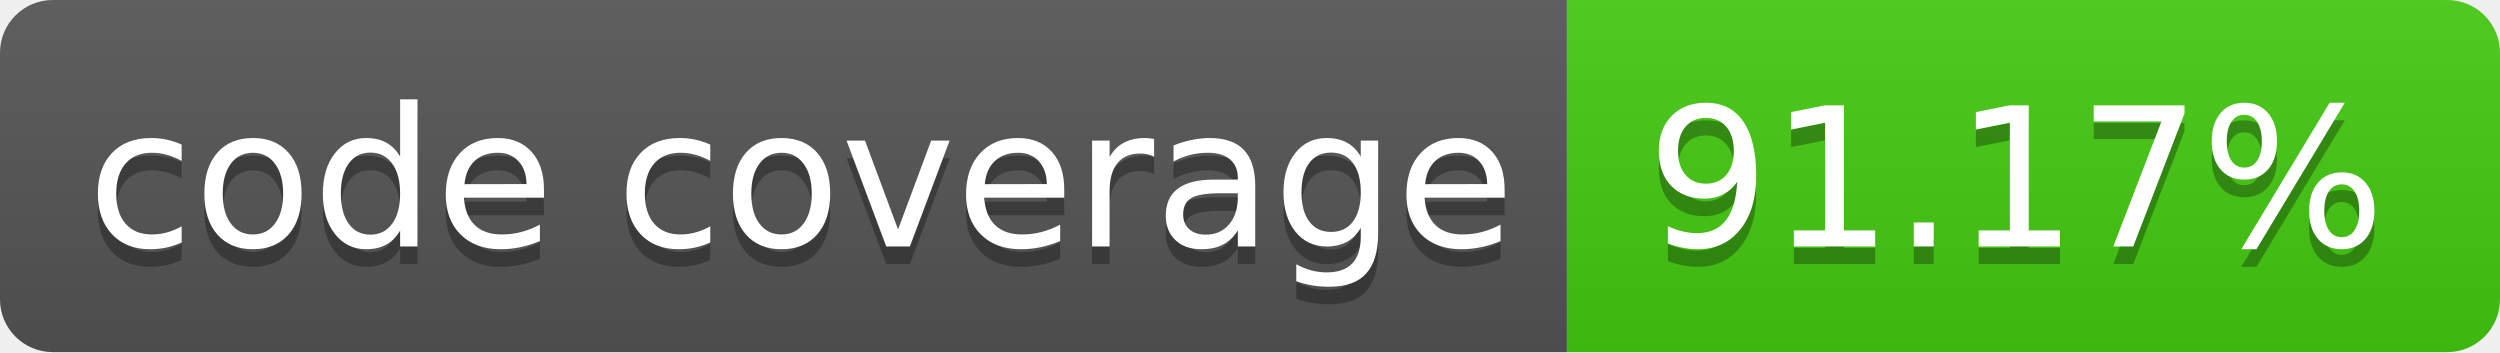
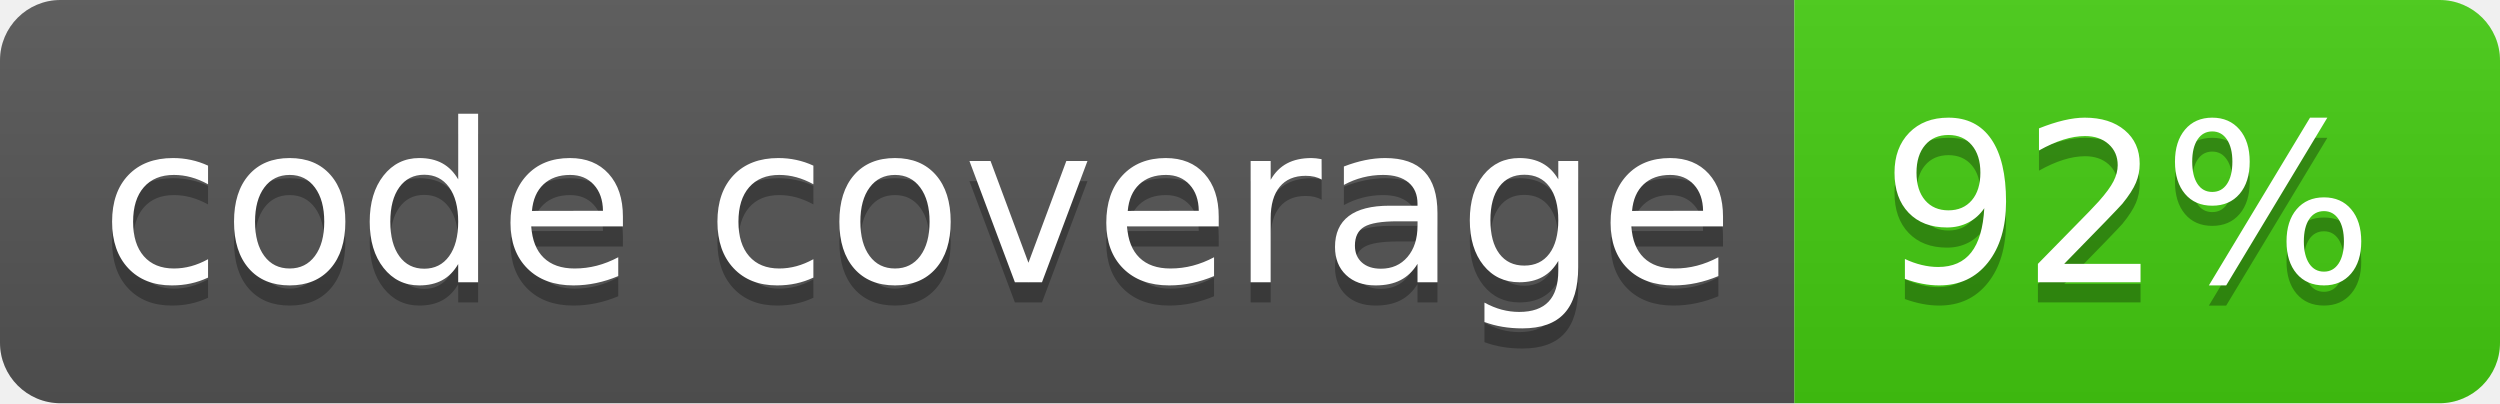
- <svg xmlns="http://www.w3.org/2000/svg" width="142" height="20" role="img" aria-label="code coverage: 91.17%">
+ <svg xmlns="http://www.w3.org/2000/svg" width="124" height="20" role="img" aria-label="code coverage: 92%">
  <linearGradient id="s" x2="0" y2="100%">
    <stop offset="0" stop-color="#bbb" stop-opacity=".1" />
    <stop offset="1" stop-opacity=".1" />
  </linearGradient>
  <clipPath id="r">
-     <rect width="142" height="20" rx="3" fill="#fff" />
+     <rect width="124" height="20" rx="3" fill="#fff" />
  </clipPath>
  <g clip-path="url(#r)">
    <rect width="89" height="20" fill="#555" />
-     <rect x="89" width="53" height="20" fill="#4c1" />
-     <rect width="142" height="20" fill="url(#s)" />
+     <rect x="89" width="35" height="20" fill="#4c1" />
+     <rect width="124" height="20" fill="url(#s)" />
  </g>
  <g fill="#fff" text-anchor="middle" font-family="Verdana,Geneva,DejaVu Sans,sans-serif" text-rendering="geometricPrecision" font-size="110">
    <text aria-hidden="true" x="455" y="150" fill="#010101" fill-opacity=".3" transform="scale(.1)" textLength="790">code coverage</text>
    <text x="455" y="140" transform="scale(.1)" fill="#fff" textLength="790">code coverage</text>
-     <text aria-hidden="true" x="1145" y="150" fill="#010101" fill-opacity=".3" transform="scale(.1)" textLength="430">91.17%</text>
-     <text x="1145" y="140" transform="scale(.1)" fill="#fff" textLength="430">91.17%</text>
+     <text aria-hidden="true" x="1055" y="150" fill="#010101" fill-opacity=".3" transform="scale(.1)" textLength="250">92%</text>
+     <text x="1055" y="140" transform="scale(.1)" fill="#fff" textLength="250">92%</text>
  </g>
</svg>
